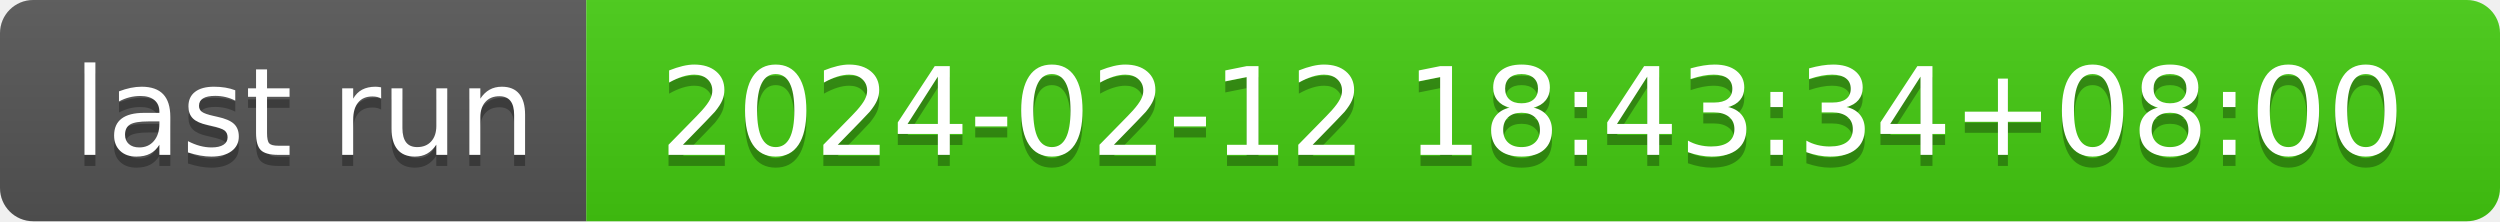
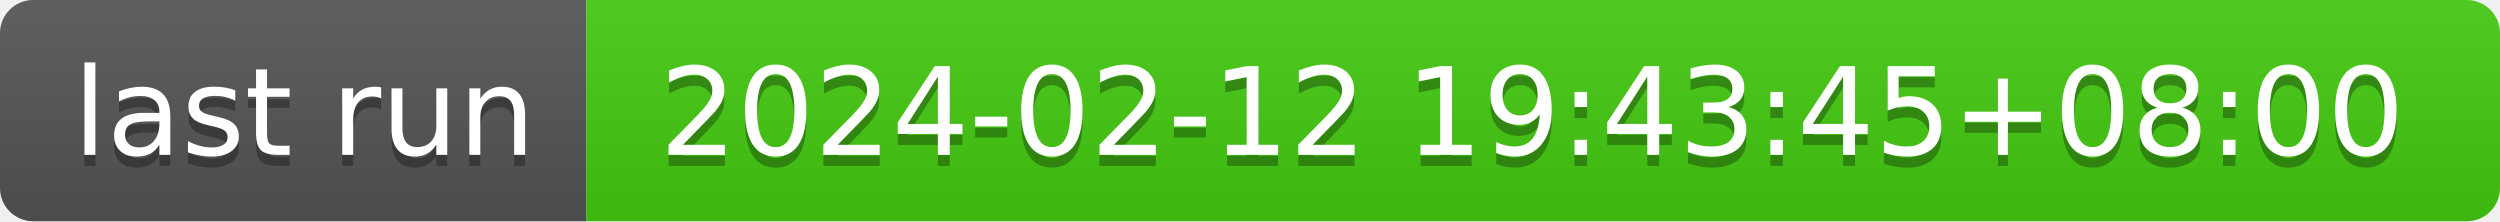
- <svg xmlns="http://www.w3.org/2000/svg" width="226" height="20" role="img" aria-label="last run: 2024-02-12 18:43:34+08:00">
+ <svg xmlns="http://www.w3.org/2000/svg" width="226" height="20" role="img" aria-label="last run: 2024-02-12 19:43:45+08:00">
  <linearGradient id="s" x2="0" y2="100%">
    <stop offset="0" stop-color="#bbb" stop-opacity=".1" />
    <stop offset="1" stop-opacity=".1" />
  </linearGradient>
  <clipPath id="r">
    <rect width="226" height="20" rx="3" fill="#fff" />
  </clipPath>
  <g clip-path="url(#r)">
    <rect width="53" height="20" fill="#555" />
    <rect x="53" width="173" height="20" fill="#4c1" />
    <rect width="226" height="20" fill="url(#s)" />
  </g>
  <g fill="#fff" text-anchor="middle" font-family="Verdana,Geneva,DejaVu Sans,sans-serif" text-rendering="geometricPrecision" font-size="110">
    <text aria-hidden="true" x="275" y="150" fill="#010101" fill-opacity=".3" transform="scale(.1)" textLength="430">last run</text>
    <text x="275" y="140" transform="scale(.1)" fill="#fff" textLength="430">last run</text>
-     <text aria-hidden="true" x="1385" y="150" fill="#010101" fill-opacity=".3" transform="scale(.1)" textLength="1630">2024-02-12 18:43:34+08:00</text>
-     <text x="1385" y="140" transform="scale(.1)" fill="#fff" textLength="1630">2024-02-12 18:43:34+08:00</text>
+     <text aria-hidden="true" x="1385" y="150" fill="#010101" fill-opacity=".3" transform="scale(.1)" textLength="1630">2024-02-12 19:43:45+08:00</text>
+     <text x="1385" y="140" transform="scale(.1)" fill="#fff" textLength="1630">2024-02-12 19:43:45+08:00</text>
  </g>
</svg>
